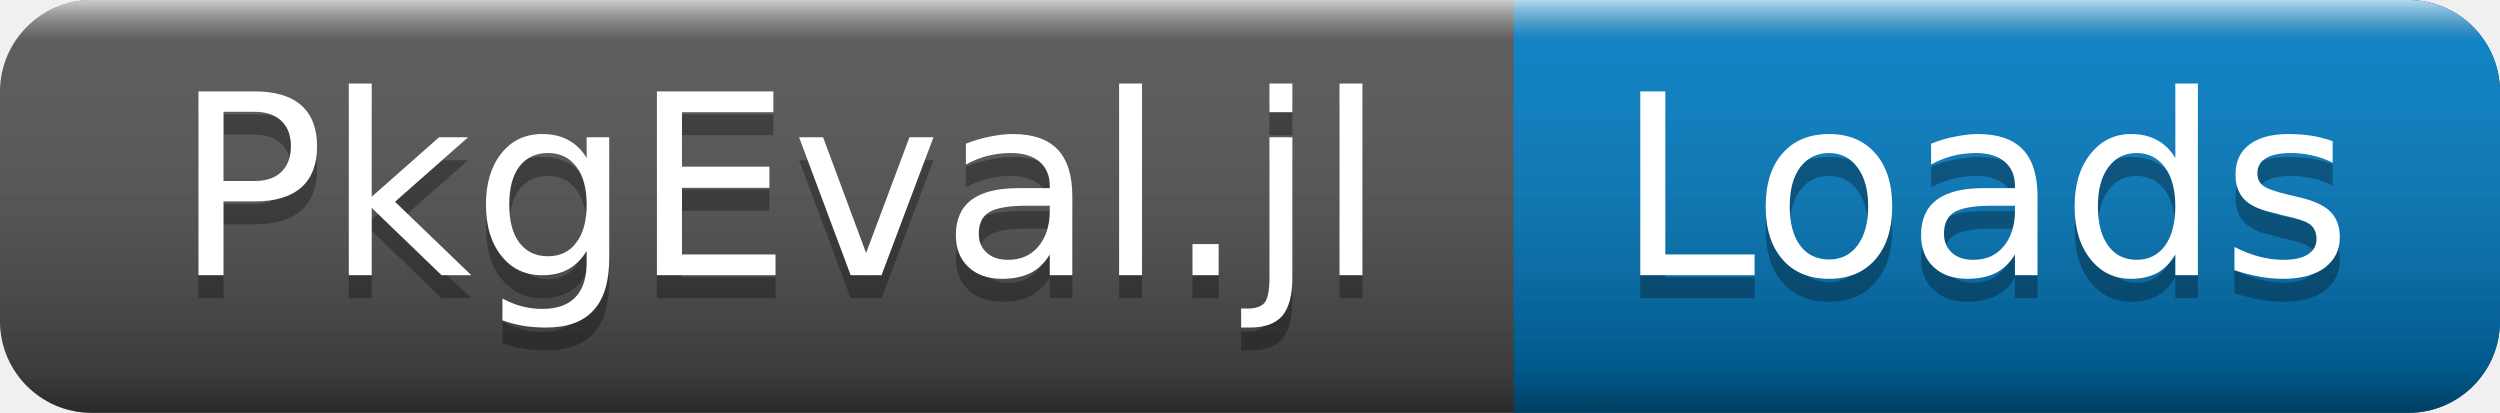
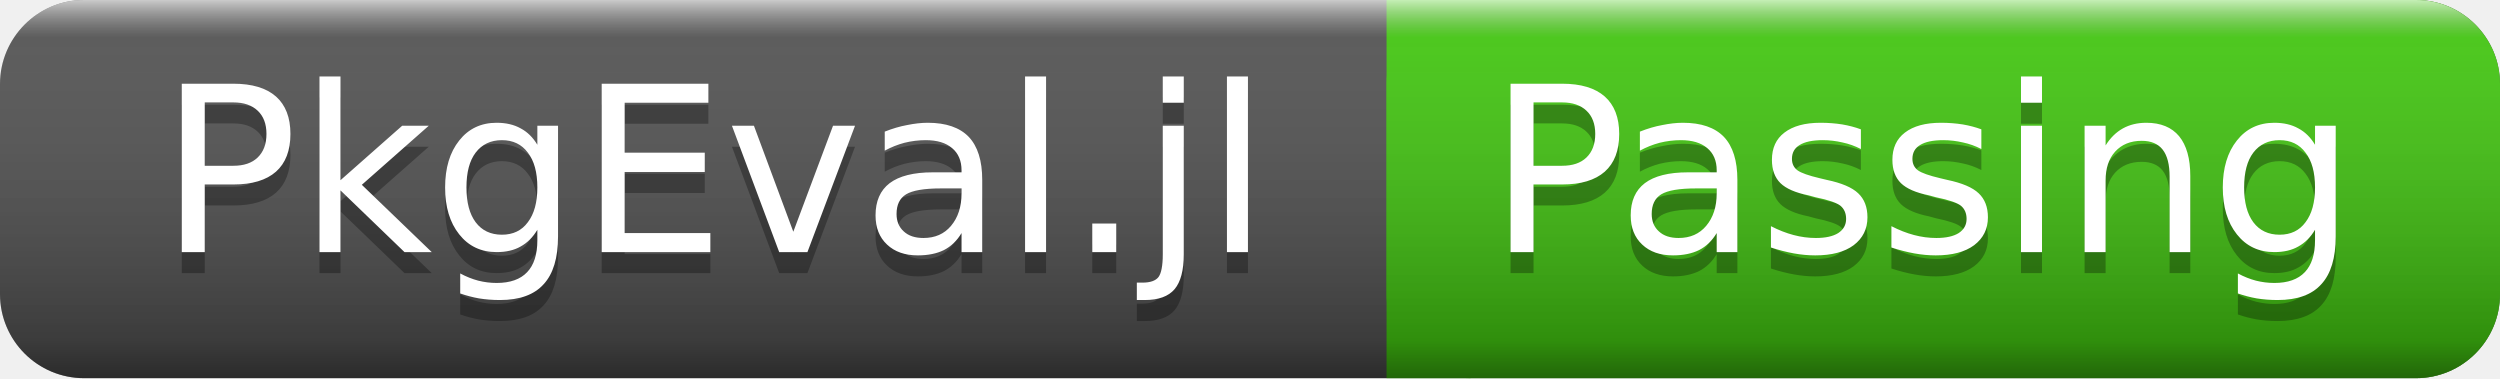
- <svg xmlns="http://www.w3.org/2000/svg" width="109" height="18">
+ <svg xmlns="http://www.w3.org/2000/svg" width="119" height="18">
  <linearGradient id="a" x2="0" y2="100%">
    <stop offset="0" stop-color="#fff" stop-opacity=".7" />
    <stop offset=".1" stop-color="#aaa" stop-opacity=".1" />
    <stop offset=".9" stop-opacity=".3" />
    <stop offset="1" stop-opacity=".5" />
  </linearGradient>
-   <rect rx="4" width="109" height="18" fill="#555" />
-   <rect rx="4" x="66" width="43" height="18" fill="#007ec6" />
-   <path fill="#007ec6" d="M66 0h4v18h-4z" />
-   <rect rx="4" width="109" height="18" fill="url(#a)" />
+   <rect rx="4" width="119" height="18" fill="#555" />
+   <rect rx="4" x="66" width="53" height="18" fill="#4c1" />
+   <path fill="#4c1" d="M66 0h4v18h-4z" />
+   <rect rx="4" width="119" height="18" fill="url(#a)" />
  <g fill="#fff" text-anchor="middle" font-family="DejaVu Sans,Verdana,Geneva,sans-serif" font-size="11">
    <text x="34" y="13" fill="#010101" fill-opacity=".3">PkgEval.jl</text>
    <text x="34" y="12">PkgEval.jl</text>
-     <text x="86.5" y="13" fill="#010101" fill-opacity=".3">Loads</text>
-     <text x="86.5" y="12">Loads</text>
+     <text x="91.5" y="13" fill="#010101" fill-opacity=".3">Passing</text>
+     <text x="91.5" y="12">Passing</text>
  </g>
</svg>
